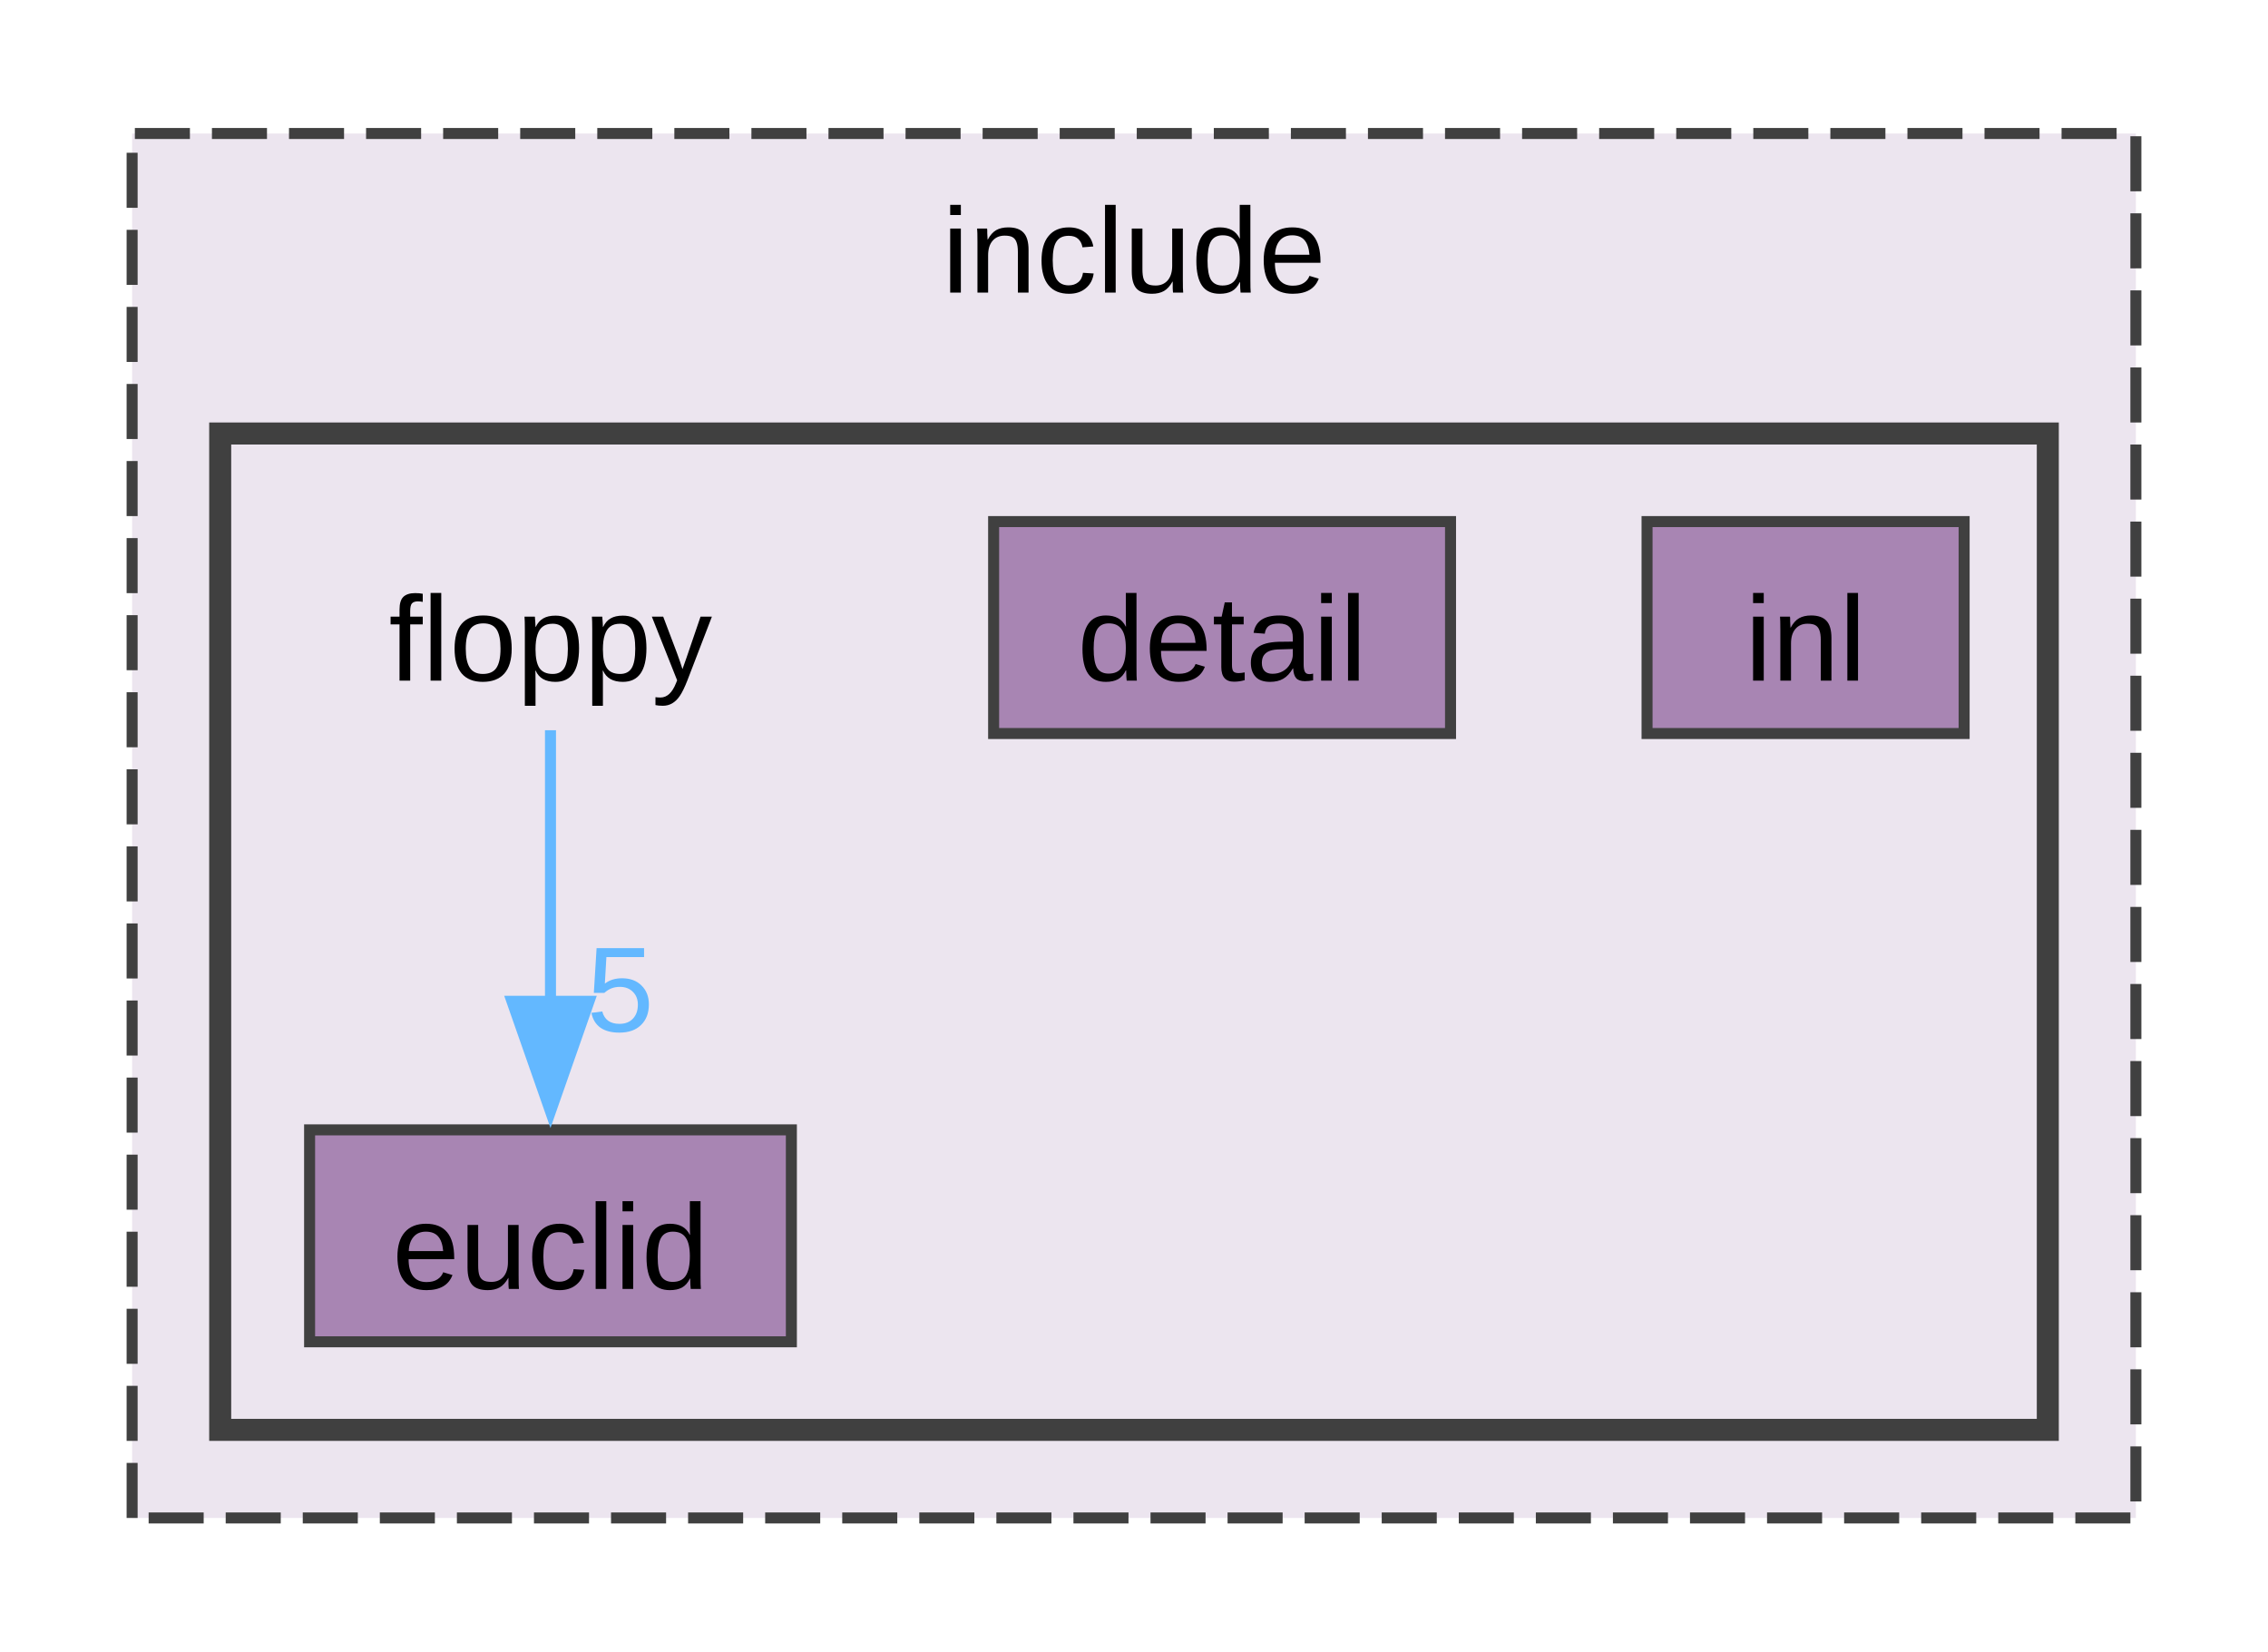
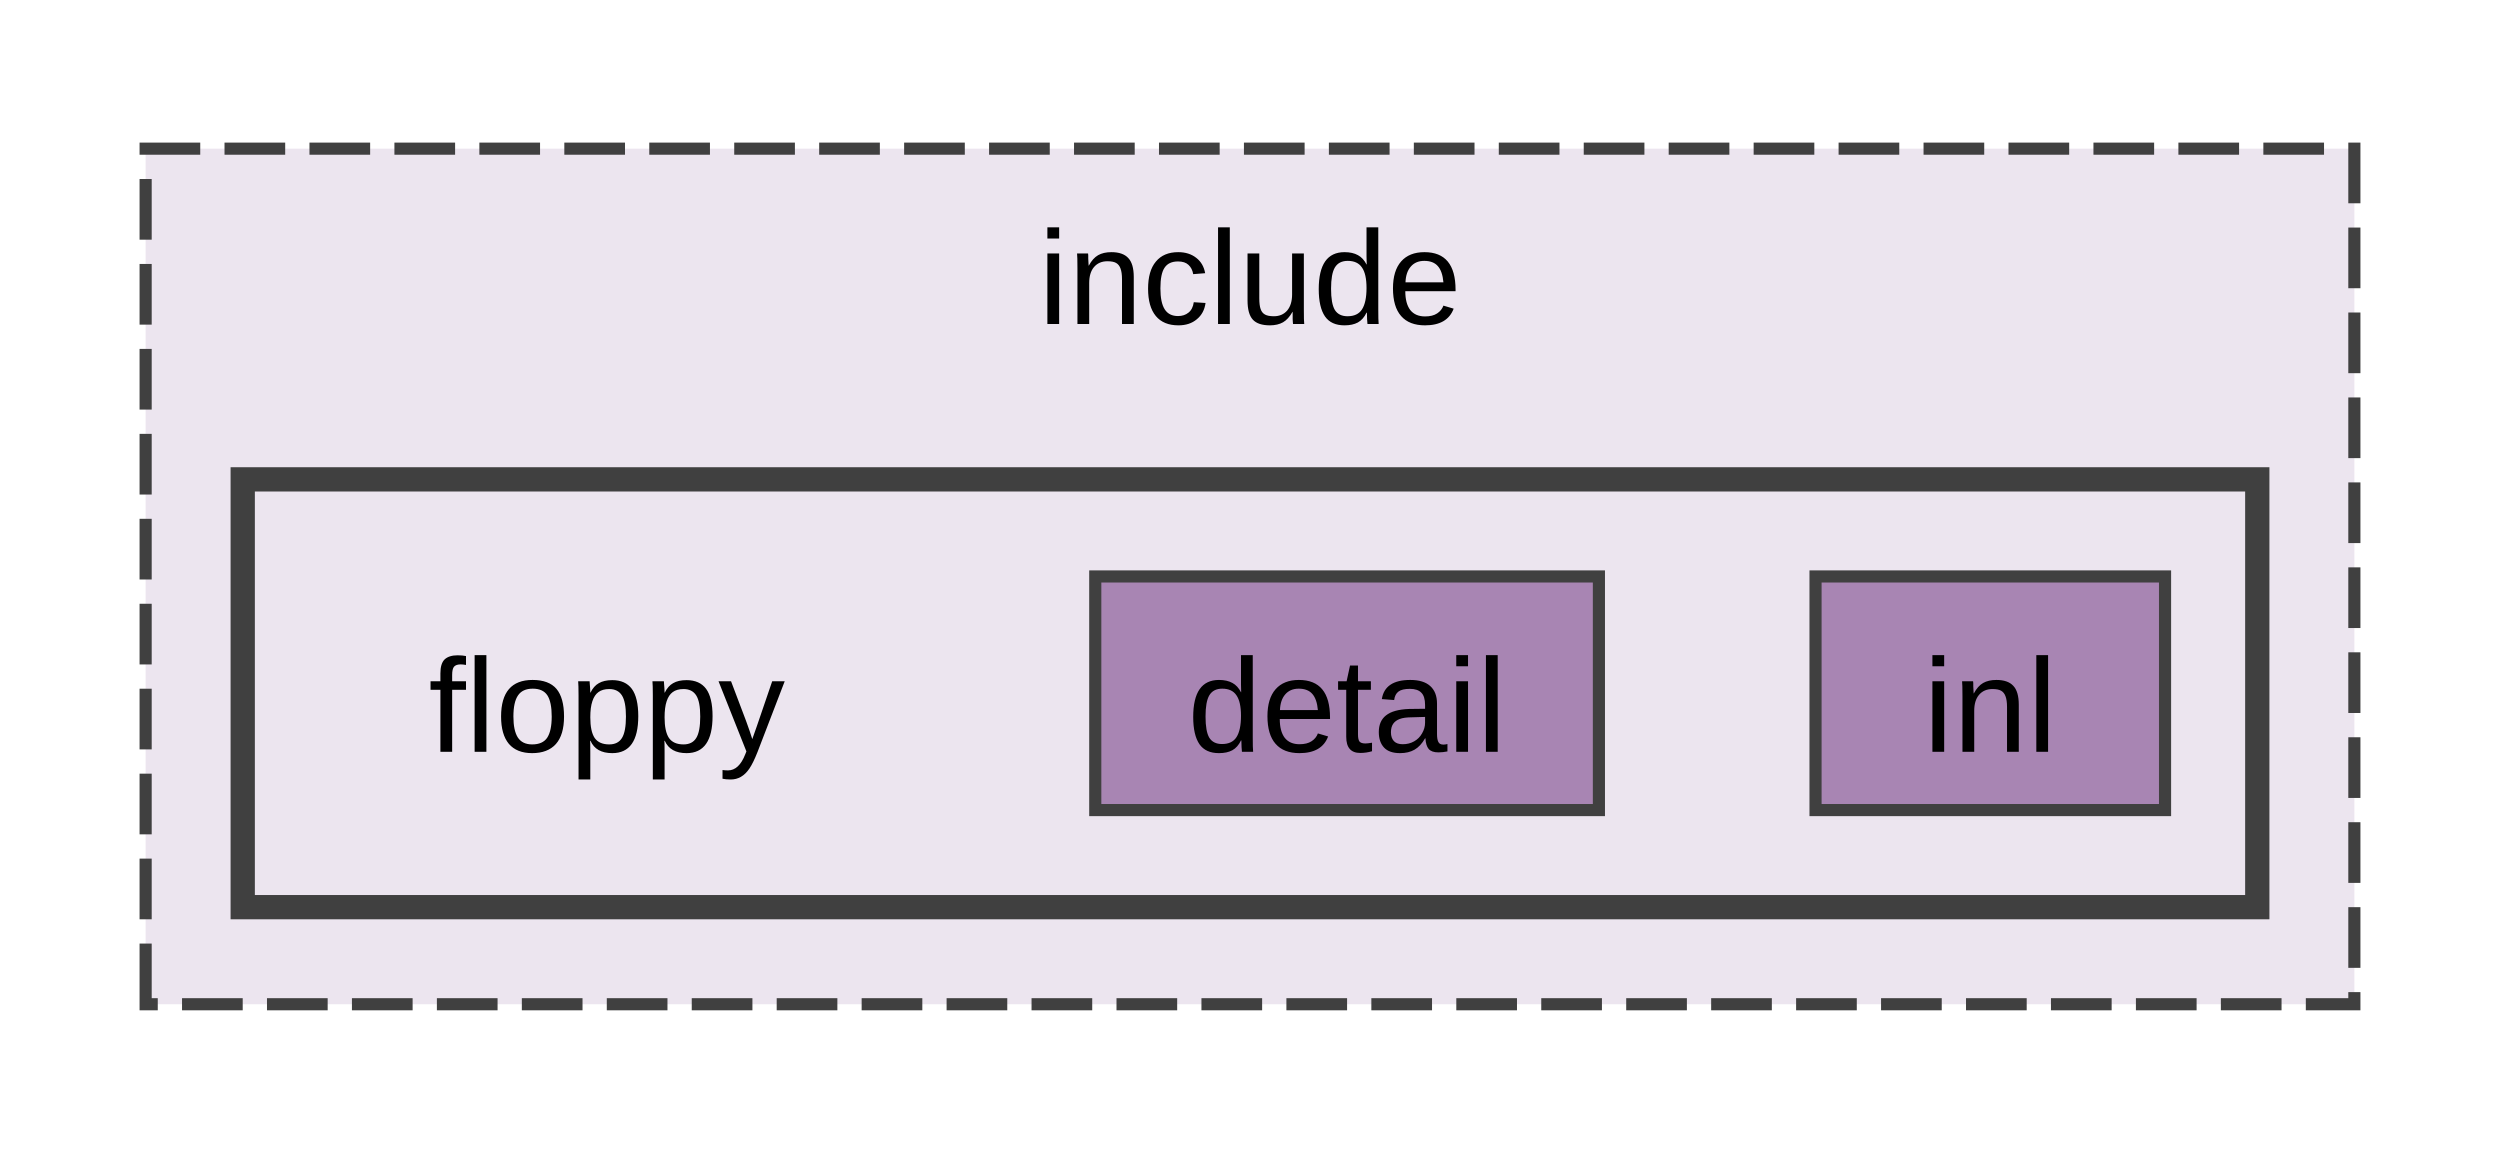
- <svg xmlns="http://www.w3.org/2000/svg" xmlns:xlink="http://www.w3.org/1999/xlink" width="206pt" height="150pt" viewBox="0.00 0.00 206.00 149.75">
-   <g id="graph0" class="graph" transform="scale(1 1) rotate(0) translate(4 145.75)">
+ <svg xmlns="http://www.w3.org/2000/svg" xmlns:xlink="http://www.w3.org/1999/xlink" width="206pt" height="95pt" viewBox="0.00 0.00 206.00 94.50">
+   <g id="graph0" class="graph" transform="scale(1 1) rotate(0) translate(4 90.5)">
    <g id="clust1" class="cluster">
      <g id="a_clust1">
        <a xlink:href="dir_d44c64559bbebec7f509842c48db8b23.html" target="_top" xlink:title="include">
-           <polygon fill="#ece5ef" stroke="#404040" stroke-dasharray="5,2" points="8,-8 8,-133.75 190,-133.75 190,-8 8,-8" />
-           <text text-anchor="middle" x="99" y="-119.3" font-family="Arial" font-size="11.00">include</text>
+           <polygon fill="#ece5ef" stroke="#404040" stroke-dasharray="5,2" points="8,-8 8,-78.5 190,-78.5 190,-8 8,-8" />
+           <text text-anchor="middle" x="99" y="-64.05" font-family="Arial" font-size="11.00">include</text>
        </a>
      </g>
    </g>
    <g id="clust2" class="cluster">
      <g id="a_clust2">
        <a xlink:href="dir_ae0cb1af05f1ebdc47ed7b5efe67b30c.html" target="_top">
-           <polygon fill="#ece5ef" stroke="#404040" stroke-width="2" points="16,-16 16,-106.5 182,-106.5 182,-16 16,-16" />
+           <polygon fill="#ece5ef" stroke="#404040" stroke-width="2" points="16,-16 16,-51.25 182,-51.25 182,-16 16,-16" />
        </a>
      </g>
    </g>
    <g id="node1" class="node">
-       <text text-anchor="middle" x="46" y="-84.05" font-family="Arial" font-size="11.00">floppy</text>
-     </g>
-     <g id="node3" class="node">
-       <g id="a_node3">
-         <a xlink:href="dir_047d1c41069b6adef11ae34e0147700f.html" target="_top" xlink:title="euclid">
-           <polygon fill="#a885b3" stroke="#404040" points="67.88,-43.25 24.12,-43.25 24.12,-24 67.88,-24 67.88,-43.25" />
-           <text text-anchor="middle" x="46" y="-28.8" font-family="Arial" font-size="11.00">euclid</text>
-         </a>
-       </g>
-     </g>
-     <g id="edge1" class="edge">
-       <g id="a_edge1">
-         <a xlink:href="dir_000003_000002.html" target="_top">
-           <path fill="none" stroke="#63b8ff" d="M46,-79.55C46,-72.95 46,-63.44 46,-54.86" />
-           <polygon fill="#63b8ff" stroke="#63b8ff" points="49.5,-54.93 46,-44.93 42.5,-54.93 49.5,-54.93" />
-         </a>
-       </g>
-       <g id="a_edge1-headlabel">
-         <a xlink:href="dir_000003_000002.html" target="_top" xlink:title="5">
-           <text text-anchor="middle" x="52.34" y="-52.19" font-family="Arial" font-size="11.00" fill="#63b8ff">5</text>
-         </a>
-       </g>
+       <text text-anchor="middle" x="46" y="-28.8" font-family="Arial" font-size="11.00">floppy</text>
    </g>
    <g id="node2" class="node">
      <g id="a_node2">
        <a xlink:href="dir_a70aa49210f20f6d80e3cfefc70580f7.html" target="_top" xlink:title="detail">
-           <polygon fill="#a885b3" stroke="#404040" points="127.75,-98.5 86.25,-98.5 86.25,-79.25 127.75,-79.25 127.75,-98.5" />
-           <text text-anchor="middle" x="107" y="-84.05" font-family="Arial" font-size="11.00">detail</text>
+           <polygon fill="#a885b3" stroke="#404040" points="127.75,-43.25 86.25,-43.25 86.25,-24 127.75,-24 127.75,-43.25" />
+           <text text-anchor="middle" x="107" y="-28.8" font-family="Arial" font-size="11.00">detail</text>
        </a>
      </g>
    </g>
-     <g id="node4" class="node">
-       <g id="a_node4">
+     <g id="node3" class="node">
+       <g id="a_node3">
        <a xlink:href="dir_59ebea3516646c7d01fbca39d54537c0.html" target="_top" xlink:title="inl">
-           <polygon fill="#a885b3" stroke="#404040" points="174.4,-98.5 145.6,-98.5 145.6,-79.25 174.4,-79.25 174.4,-98.5" />
-           <text text-anchor="middle" x="160" y="-84.05" font-family="Arial" font-size="11.00">inl</text>
+           <polygon fill="#a885b3" stroke="#404040" points="174.4,-43.25 145.6,-43.25 145.6,-24 174.4,-24 174.4,-43.25" />
+           <text text-anchor="middle" x="160" y="-28.8" font-family="Arial" font-size="11.00">inl</text>
        </a>
      </g>
    </g>
  </g>
</svg>
